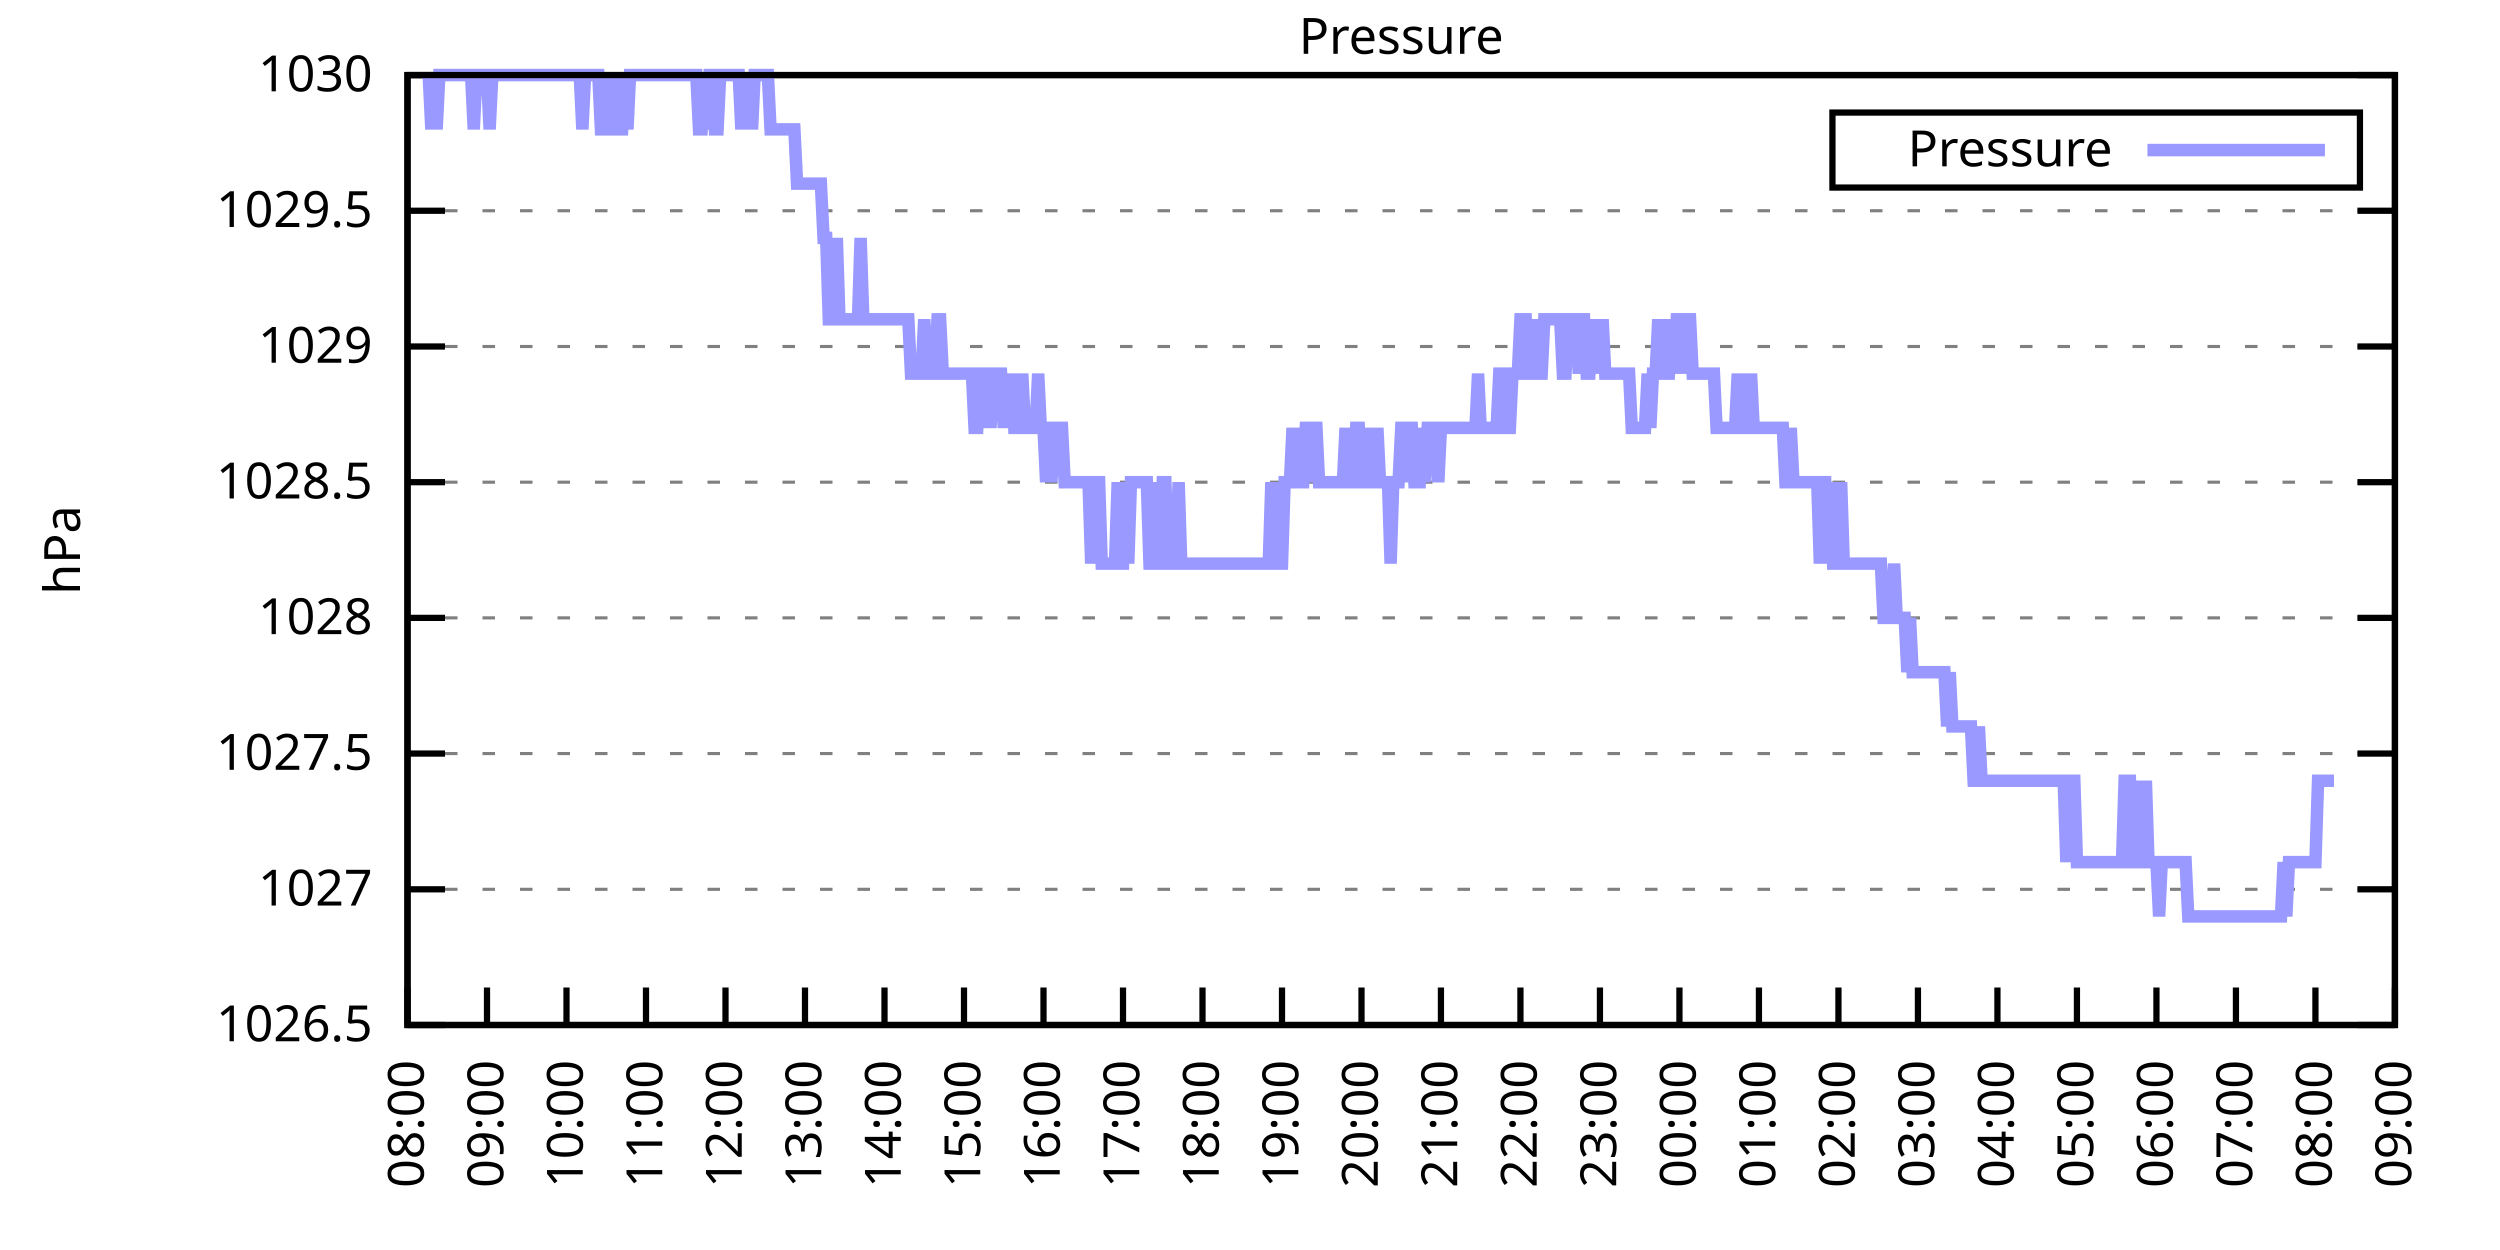
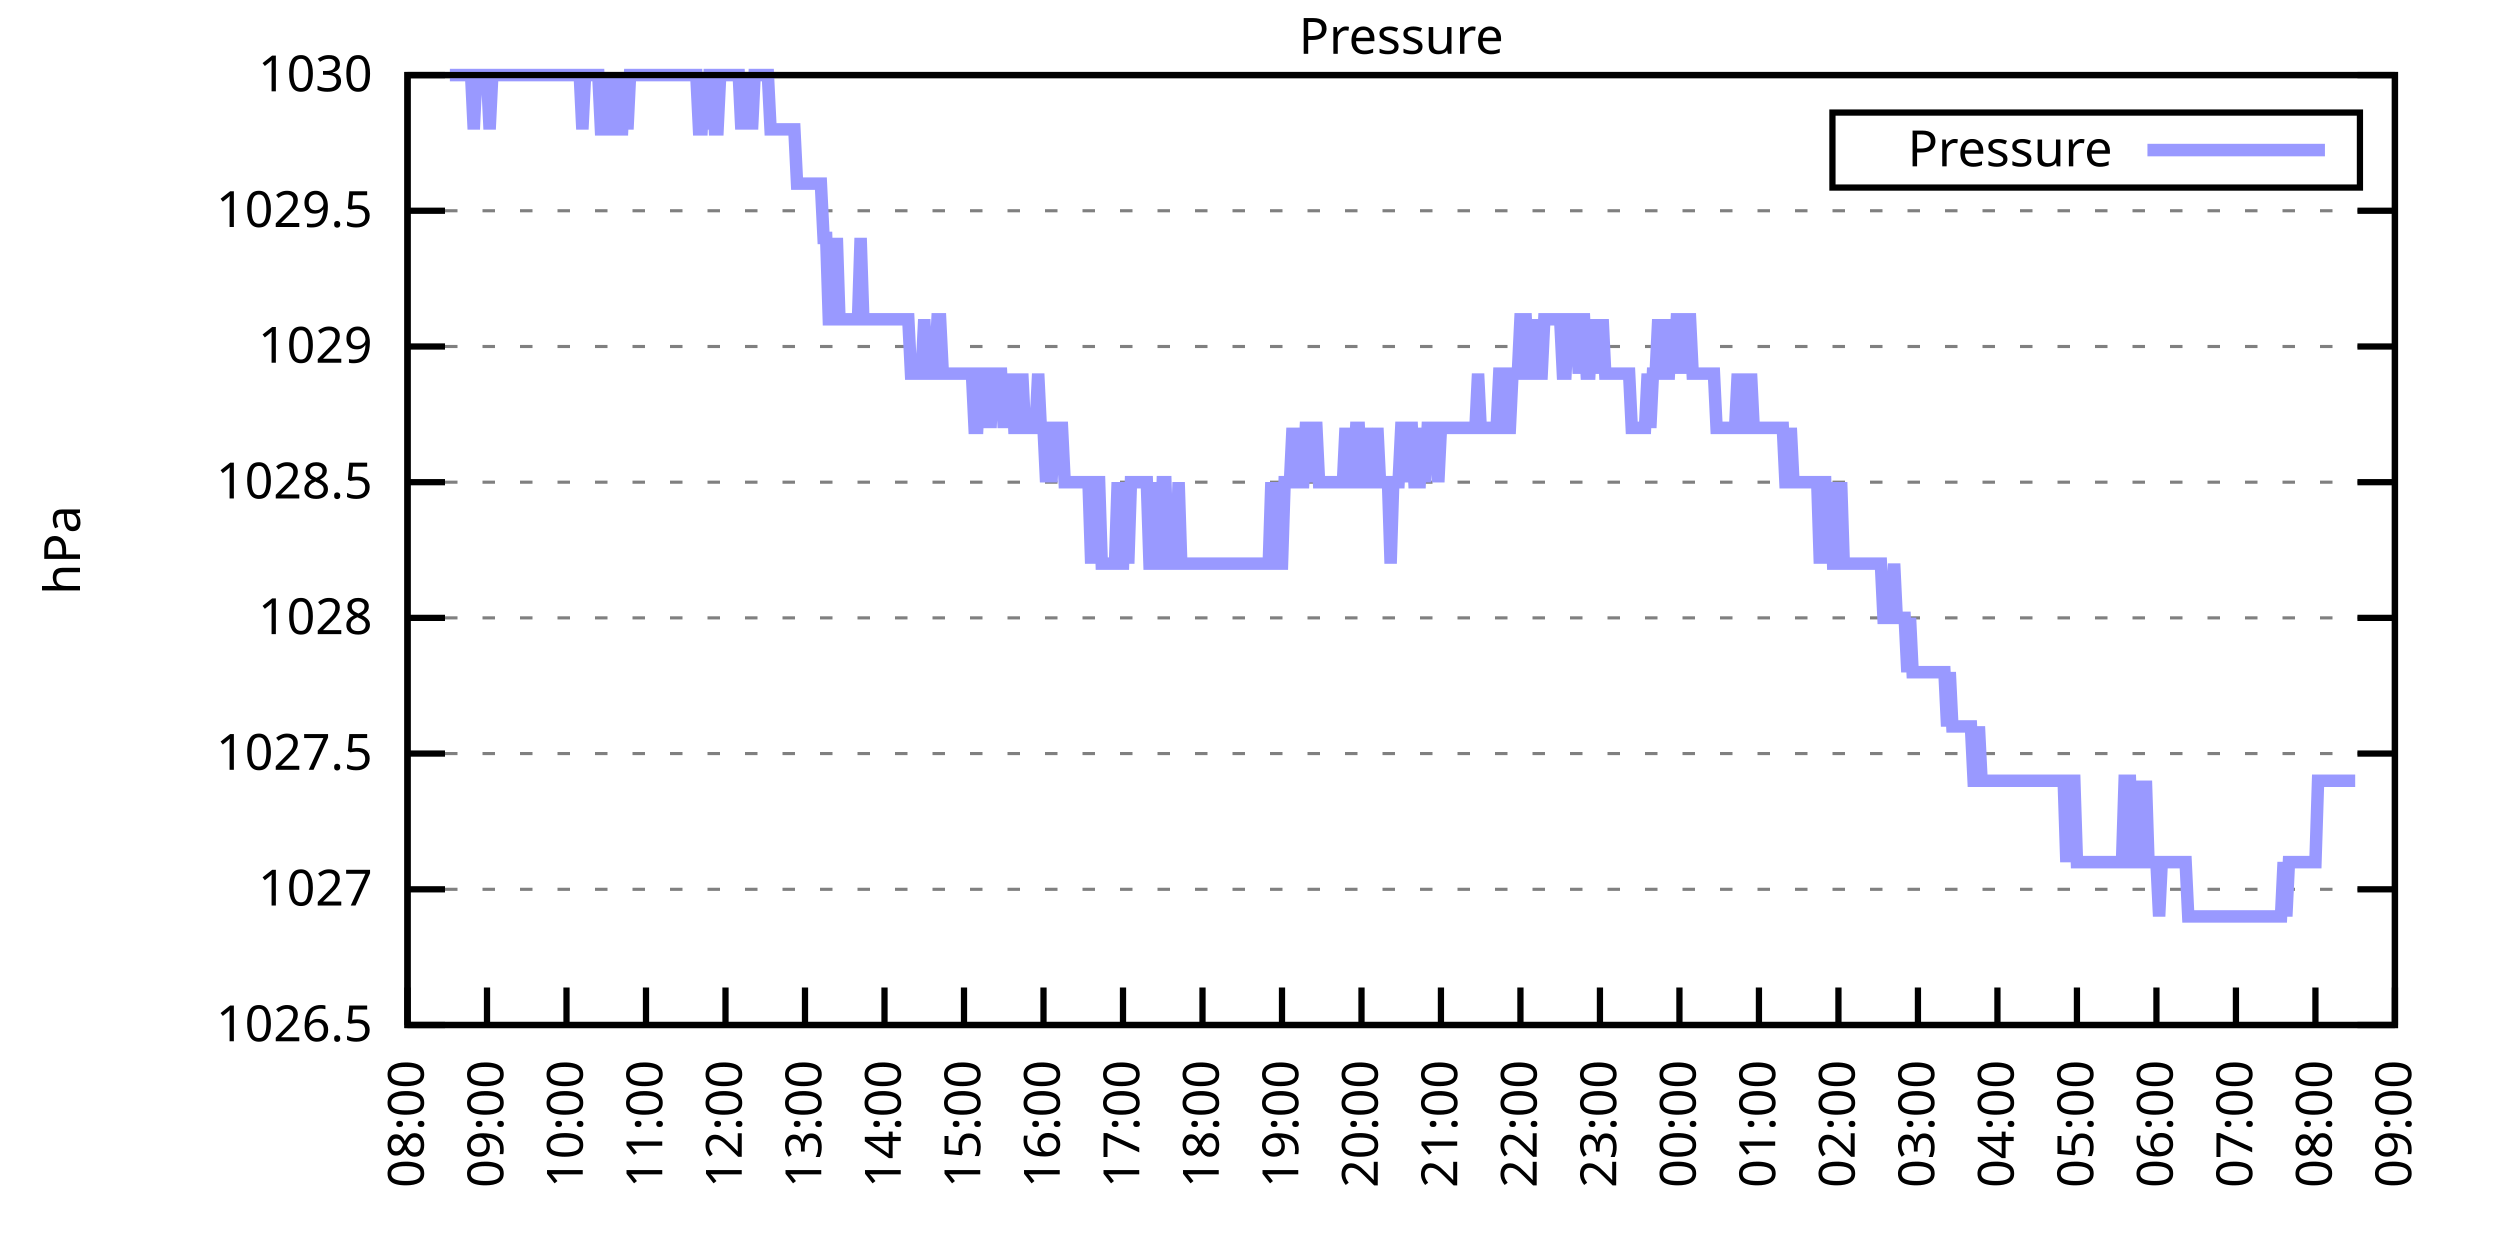
<svg xmlns="http://www.w3.org/2000/svg" xmlns:xlink="http://www.w3.org/1999/xlink" width="400" height="200" viewBox="0 0 400 200">
  <g id="gnuplot_canvas">
    <rect x="0" y="0" width="400" height="200" fill="none" />
    <defs>
      <circle id="gpDot" r="0.5" stroke-width="0.5" stroke="currentColor" />
      <path id="gpPt0" stroke-width="0.333" stroke="currentColor" d="M-1,0 h2 M0,-1 v2" />
      <path id="gpPt1" stroke-width="0.333" stroke="currentColor" d="M-1,-1 L1,1 M1,-1 L-1,1" />
      <path id="gpPt2" stroke-width="0.333" stroke="currentColor" d="M-1,0 L1,0 M0,-1 L0,1 M-1,-1 L1,1 M-1,1 L1,-1" />
      <rect id="gpPt3" stroke-width="0.333" stroke="currentColor" x="-1" y="-1" width="2" height="2" />
      <rect id="gpPt4" stroke-width="0.333" stroke="currentColor" fill="currentColor" x="-1" y="-1" width="2" height="2" />
      <circle id="gpPt5" stroke-width="0.333" stroke="currentColor" cx="0" cy="0" r="1" />
      <use xlink:href="#gpPt5" id="gpPt6" fill="currentColor" stroke="none" />
      <path id="gpPt7" stroke-width="0.333" stroke="currentColor" d="M0,-1.33 L-1.33,0.67 L1.33,0.67 z" />
      <use xlink:href="#gpPt7" id="gpPt8" fill="currentColor" stroke="none" />
      <use xlink:href="#gpPt7" id="gpPt9" stroke="currentColor" transform="rotate(180)" />
      <use xlink:href="#gpPt9" id="gpPt10" fill="currentColor" stroke="none" />
      <use xlink:href="#gpPt3" id="gpPt11" stroke="currentColor" transform="rotate(45)" />
      <use xlink:href="#gpPt11" id="gpPt12" fill="currentColor" stroke="none" />
      <path id="gpPt13" stroke-width="0.333" stroke="currentColor" d="M0,1.330 L1.265,0.411 L0.782,-1.067 L-0.782,-1.076 L-1.265,0.411 z" />
      <use xlink:href="#gpPt13" id="gpPt14" fill="currentColor" stroke="none" />
      <filter id="textbox" filterUnits="objectBoundingBox" x="0" y="0" height="1" width="1">
        <feFlood flood-color="white" flood-opacity="1" result="bgnd" />
        <feComposite in="SourceGraphic" in2="bgnd" operator="atop" />
      </filter>
      <filter id="greybox" filterUnits="objectBoundingBox" x="0" y="0" height="1" width="1">
        <feFlood flood-color="lightgrey" flood-opacity="1" result="grey" />
        <feComposite in="SourceGraphic" in2="grey" operator="atop" />
      </filter>
    </defs>
    <g fill="none" color="white" stroke="currentColor" stroke-width="1.00" stroke-linecap="butt" stroke-linejoin="miter">
</g>
    <g fill="none" color="black" stroke="currentColor" stroke-width="1.00" stroke-linecap="butt" stroke-linejoin="miter">
      <g stroke="none" shape-rendering="crispEdges">
        <polygon fill="rgb(255, 255, 255)" points="65.20,164.00 383.18,164.00 383.18,12.02 65.20,12.02 " />
      </g>
    </g>
    <g fill="none" color="black" stroke="currentColor" stroke-width="1.00" stroke-linecap="butt" stroke-linejoin="miter">
</g>
    <g fill="none" color="black" stroke="black" stroke-width="0.50" stroke-linecap="butt" stroke-linejoin="miter">
</g>
    <g fill="none" color="gray" stroke="currentColor" stroke-width="0.50" stroke-linecap="butt" stroke-linejoin="miter">
      <path stroke="gray" stroke-dasharray="2,4" class="gridline" d="M65.20,164.00 L383.19,164.00  " />
    </g>
    <g fill="none" color="gray" stroke="gray" stroke-width="1.00" stroke-linecap="butt" stroke-linejoin="miter">
</g>
    <g fill="none" color="black" stroke="currentColor" stroke-width="1.00" stroke-linecap="butt" stroke-linejoin="miter">
      <path stroke="black" d="M65.20,164.00 L71.20,164.00 M383.19,164.00 L377.19,164.00  " />
      <g transform="translate(59.60,166.60)" stroke="none" fill="black" font-family="Sans" font-size="8.00" text-anchor="end">
        <text>
          <tspan font-family="Sans"> 1026.5</tspan>
        </text>
      </g>
    </g>
    <g fill="none" color="black" stroke="currentColor" stroke-width="1.00" stroke-linecap="butt" stroke-linejoin="miter">
</g>
    <g fill="none" color="black" stroke="black" stroke-width="0.50" stroke-linecap="butt" stroke-linejoin="miter">
</g>
    <g fill="none" color="gray" stroke="currentColor" stroke-width="0.50" stroke-linecap="butt" stroke-linejoin="miter">
      <path stroke="gray" stroke-dasharray="2,4" class="gridline" d="M65.20,142.29 L383.19,142.29  " />
    </g>
    <g fill="none" color="gray" stroke="gray" stroke-width="1.00" stroke-linecap="butt" stroke-linejoin="miter">
</g>
    <g fill="none" color="black" stroke="currentColor" stroke-width="1.00" stroke-linecap="butt" stroke-linejoin="miter">
      <path stroke="black" d="M65.20,142.29 L71.20,142.29 M383.19,142.29 L377.19,142.29  " />
      <g transform="translate(59.60,144.89)" stroke="none" fill="black" font-family="Sans" font-size="8.00" text-anchor="end">
        <text>
          <tspan font-family="Sans"> 1027</tspan>
        </text>
      </g>
    </g>
    <g fill="none" color="black" stroke="currentColor" stroke-width="1.00" stroke-linecap="butt" stroke-linejoin="miter">
</g>
    <g fill="none" color="black" stroke="black" stroke-width="0.50" stroke-linecap="butt" stroke-linejoin="miter">
</g>
    <g fill="none" color="gray" stroke="currentColor" stroke-width="0.50" stroke-linecap="butt" stroke-linejoin="miter">
      <path stroke="gray" stroke-dasharray="2,4" class="gridline" d="M65.20,120.57 L383.19,120.57  " />
    </g>
    <g fill="none" color="gray" stroke="gray" stroke-width="1.00" stroke-linecap="butt" stroke-linejoin="miter">
</g>
    <g fill="none" color="black" stroke="currentColor" stroke-width="1.00" stroke-linecap="butt" stroke-linejoin="miter">
      <path stroke="black" d="M65.20,120.57 L71.20,120.57 M383.19,120.57 L377.19,120.57  " />
      <g transform="translate(59.60,123.17)" stroke="none" fill="black" font-family="Sans" font-size="8.00" text-anchor="end">
        <text>
          <tspan font-family="Sans"> 1027.5</tspan>
        </text>
      </g>
    </g>
    <g fill="none" color="black" stroke="currentColor" stroke-width="1.00" stroke-linecap="butt" stroke-linejoin="miter">
</g>
    <g fill="none" color="black" stroke="black" stroke-width="0.50" stroke-linecap="butt" stroke-linejoin="miter">
</g>
    <g fill="none" color="gray" stroke="currentColor" stroke-width="0.50" stroke-linecap="butt" stroke-linejoin="miter">
      <path stroke="gray" stroke-dasharray="2,4" class="gridline" d="M65.20,98.86 L383.19,98.86  " />
    </g>
    <g fill="none" color="gray" stroke="gray" stroke-width="1.00" stroke-linecap="butt" stroke-linejoin="miter">
</g>
    <g fill="none" color="black" stroke="currentColor" stroke-width="1.00" stroke-linecap="butt" stroke-linejoin="miter">
      <path stroke="black" d="M65.20,98.86 L71.20,98.86 M383.19,98.86 L377.19,98.86  " />
      <g transform="translate(59.60,101.46)" stroke="none" fill="black" font-family="Sans" font-size="8.00" text-anchor="end">
        <text>
          <tspan font-family="Sans"> 1028</tspan>
        </text>
      </g>
    </g>
    <g fill="none" color="black" stroke="currentColor" stroke-width="1.00" stroke-linecap="butt" stroke-linejoin="miter">
</g>
    <g fill="none" color="black" stroke="black" stroke-width="0.50" stroke-linecap="butt" stroke-linejoin="miter">
</g>
    <g fill="none" color="gray" stroke="currentColor" stroke-width="0.50" stroke-linecap="butt" stroke-linejoin="miter">
      <path stroke="gray" stroke-dasharray="2,4" class="gridline" d="M65.20,77.15 L383.19,77.15  " />
    </g>
    <g fill="none" color="gray" stroke="gray" stroke-width="1.00" stroke-linecap="butt" stroke-linejoin="miter">
</g>
    <g fill="none" color="black" stroke="currentColor" stroke-width="1.00" stroke-linecap="butt" stroke-linejoin="miter">
      <path stroke="black" d="M65.20,77.15 L71.20,77.15 M383.19,77.15 L377.19,77.15  " />
      <g transform="translate(59.60,79.75)" stroke="none" fill="black" font-family="Sans" font-size="8.00" text-anchor="end">
        <text>
          <tspan font-family="Sans"> 1028.5</tspan>
        </text>
      </g>
    </g>
    <g fill="none" color="black" stroke="currentColor" stroke-width="1.00" stroke-linecap="butt" stroke-linejoin="miter">
</g>
    <g fill="none" color="black" stroke="black" stroke-width="0.50" stroke-linecap="butt" stroke-linejoin="miter">
</g>
    <g fill="none" color="gray" stroke="currentColor" stroke-width="0.50" stroke-linecap="butt" stroke-linejoin="miter">
      <path stroke="gray" stroke-dasharray="2,4" class="gridline" d="M65.20,55.44 L383.19,55.44  " />
    </g>
    <g fill="none" color="gray" stroke="gray" stroke-width="1.00" stroke-linecap="butt" stroke-linejoin="miter">
</g>
    <g fill="none" color="black" stroke="currentColor" stroke-width="1.00" stroke-linecap="butt" stroke-linejoin="miter">
      <path stroke="black" d="M65.20,55.44 L71.20,55.44 M383.19,55.44 L377.19,55.44  " />
      <g transform="translate(59.60,58.04)" stroke="none" fill="black" font-family="Sans" font-size="8.00" text-anchor="end">
        <text>
          <tspan font-family="Sans"> 1029</tspan>
        </text>
      </g>
    </g>
    <g fill="none" color="black" stroke="currentColor" stroke-width="1.00" stroke-linecap="butt" stroke-linejoin="miter">
</g>
    <g fill="none" color="black" stroke="black" stroke-width="0.50" stroke-linecap="butt" stroke-linejoin="miter">
</g>
    <g fill="none" color="gray" stroke="currentColor" stroke-width="0.50" stroke-linecap="butt" stroke-linejoin="miter">
      <path stroke="gray" stroke-dasharray="2,4" class="gridline" d="M65.20,33.72 L383.19,33.72  " />
    </g>
    <g fill="none" color="gray" stroke="gray" stroke-width="1.00" stroke-linecap="butt" stroke-linejoin="miter">
</g>
    <g fill="none" color="black" stroke="currentColor" stroke-width="1.00" stroke-linecap="butt" stroke-linejoin="miter">
      <path stroke="black" d="M65.20,33.72 L71.20,33.72 M383.19,33.72 L377.19,33.72  " />
      <g transform="translate(59.60,36.32)" stroke="none" fill="black" font-family="Sans" font-size="8.00" text-anchor="end">
        <text>
          <tspan font-family="Sans"> 1029.5</tspan>
        </text>
      </g>
    </g>
    <g fill="none" color="black" stroke="currentColor" stroke-width="1.00" stroke-linecap="butt" stroke-linejoin="miter">
</g>
    <g fill="none" color="black" stroke="black" stroke-width="0.50" stroke-linecap="butt" stroke-linejoin="miter">
</g>
    <g fill="none" color="gray" stroke="currentColor" stroke-width="0.50" stroke-linecap="butt" stroke-linejoin="miter">
      <path stroke="gray" stroke-dasharray="2,4" class="gridline" d="M65.20,12.01 L383.19,12.01  " />
    </g>
    <g fill="none" color="gray" stroke="gray" stroke-width="1.00" stroke-linecap="butt" stroke-linejoin="miter">
</g>
    <g fill="none" color="black" stroke="currentColor" stroke-width="1.00" stroke-linecap="butt" stroke-linejoin="miter">
      <path stroke="black" d="M65.20,12.01 L71.20,12.01 M383.19,12.01 L377.19,12.01  " />
      <g transform="translate(59.60,14.61)" stroke="none" fill="black" font-family="Sans" font-size="8.00" text-anchor="end">
        <text>
          <tspan font-family="Sans"> 1030</tspan>
        </text>
      </g>
    </g>
    <g fill="none" color="black" stroke="currentColor" stroke-width="1.00" stroke-linecap="butt" stroke-linejoin="miter">
      <path stroke="black" d="M65.20,164.00 L65.20,158.00  " />
      <g transform="translate(67.80,169.60) rotate(270.00)" stroke="none" fill="black" font-family="Sans" font-size="8.00" text-anchor="end">
        <text>
          <tspan font-family="Sans">08:00</tspan>
        </text>
      </g>
    </g>
    <g fill="none" color="black" stroke="currentColor" stroke-width="1.00" stroke-linecap="butt" stroke-linejoin="miter">
      <path stroke="black" d="M77.92,164.00 L77.92,158.00  " />
      <g transform="translate(80.52,169.60) rotate(270.00)" stroke="none" fill="black" font-family="Sans" font-size="8.00" text-anchor="end">
        <text>
          <tspan font-family="Sans">09:00</tspan>
        </text>
      </g>
    </g>
    <g fill="none" color="black" stroke="currentColor" stroke-width="1.00" stroke-linecap="butt" stroke-linejoin="miter">
      <path stroke="black" d="M90.64,164.00 L90.64,158.00  " />
      <g transform="translate(93.24,169.60) rotate(270.00)" stroke="none" fill="black" font-family="Sans" font-size="8.00" text-anchor="end">
        <text>
          <tspan font-family="Sans">10:00</tspan>
        </text>
      </g>
    </g>
    <g fill="none" color="black" stroke="currentColor" stroke-width="1.00" stroke-linecap="butt" stroke-linejoin="miter">
      <path stroke="black" d="M103.36,164.00 L103.36,158.00  " />
      <g transform="translate(105.96,169.60) rotate(270.00)" stroke="none" fill="black" font-family="Sans" font-size="8.00" text-anchor="end">
        <text>
          <tspan font-family="Sans">11:00</tspan>
        </text>
      </g>
    </g>
    <g fill="none" color="black" stroke="currentColor" stroke-width="1.00" stroke-linecap="butt" stroke-linejoin="miter">
      <path stroke="black" d="M116.08,164.00 L116.08,158.00  " />
      <g transform="translate(118.68,169.60) rotate(270.00)" stroke="none" fill="black" font-family="Sans" font-size="8.00" text-anchor="end">
        <text>
          <tspan font-family="Sans">12:00</tspan>
        </text>
      </g>
    </g>
    <g fill="none" color="black" stroke="currentColor" stroke-width="1.00" stroke-linecap="butt" stroke-linejoin="miter">
      <path stroke="black" d="M128.80,164.00 L128.80,158.00  " />
      <g transform="translate(131.40,169.60) rotate(270.00)" stroke="none" fill="black" font-family="Sans" font-size="8.00" text-anchor="end">
        <text>
          <tspan font-family="Sans">13:00</tspan>
        </text>
      </g>
    </g>
    <g fill="none" color="black" stroke="currentColor" stroke-width="1.00" stroke-linecap="butt" stroke-linejoin="miter">
      <path stroke="black" d="M141.52,164.00 L141.52,158.00  " />
      <g transform="translate(144.12,169.60) rotate(270.00)" stroke="none" fill="black" font-family="Sans" font-size="8.00" text-anchor="end">
        <text>
          <tspan font-family="Sans">14:00</tspan>
        </text>
      </g>
    </g>
    <g fill="none" color="black" stroke="currentColor" stroke-width="1.00" stroke-linecap="butt" stroke-linejoin="miter">
      <path stroke="black" d="M154.24,164.00 L154.24,158.00  " />
      <g transform="translate(156.84,169.60) rotate(270.00)" stroke="none" fill="black" font-family="Sans" font-size="8.00" text-anchor="end">
        <text>
          <tspan font-family="Sans">15:00</tspan>
        </text>
      </g>
    </g>
    <g fill="none" color="black" stroke="currentColor" stroke-width="1.00" stroke-linecap="butt" stroke-linejoin="miter">
      <path stroke="black" d="M166.96,164.00 L166.96,158.00  " />
      <g transform="translate(169.56,169.60) rotate(270.00)" stroke="none" fill="black" font-family="Sans" font-size="8.00" text-anchor="end">
        <text>
          <tspan font-family="Sans">16:00</tspan>
        </text>
      </g>
    </g>
    <g fill="none" color="black" stroke="currentColor" stroke-width="1.00" stroke-linecap="butt" stroke-linejoin="miter">
      <path stroke="black" d="M179.68,164.00 L179.68,158.00  " />
      <g transform="translate(182.28,169.60) rotate(270.00)" stroke="none" fill="black" font-family="Sans" font-size="8.00" text-anchor="end">
        <text>
          <tspan font-family="Sans">17:00</tspan>
        </text>
      </g>
    </g>
    <g fill="none" color="black" stroke="currentColor" stroke-width="1.00" stroke-linecap="butt" stroke-linejoin="miter">
      <path stroke="black" d="M192.40,164.00 L192.40,158.00  " />
      <g transform="translate(195.00,169.60) rotate(270.00)" stroke="none" fill="black" font-family="Sans" font-size="8.00" text-anchor="end">
        <text>
          <tspan font-family="Sans">18:00</tspan>
        </text>
      </g>
    </g>
    <g fill="none" color="black" stroke="currentColor" stroke-width="1.00" stroke-linecap="butt" stroke-linejoin="miter">
      <path stroke="black" d="M205.12,164.00 L205.12,158.00  " />
      <g transform="translate(207.72,169.60) rotate(270.00)" stroke="none" fill="black" font-family="Sans" font-size="8.00" text-anchor="end">
        <text>
          <tspan font-family="Sans">19:00</tspan>
        </text>
      </g>
    </g>
    <g fill="none" color="black" stroke="currentColor" stroke-width="1.00" stroke-linecap="butt" stroke-linejoin="miter">
      <path stroke="black" d="M217.84,164.00 L217.84,158.00  " />
      <g transform="translate(220.44,169.60) rotate(270.00)" stroke="none" fill="black" font-family="Sans" font-size="8.00" text-anchor="end">
        <text>
          <tspan font-family="Sans">20:00</tspan>
        </text>
      </g>
    </g>
    <g fill="none" color="black" stroke="currentColor" stroke-width="1.00" stroke-linecap="butt" stroke-linejoin="miter">
      <path stroke="black" d="M230.55,164.00 L230.55,158.00  " />
      <g transform="translate(233.15,169.60) rotate(270.00)" stroke="none" fill="black" font-family="Sans" font-size="8.00" text-anchor="end">
        <text>
          <tspan font-family="Sans">21:00</tspan>
        </text>
      </g>
    </g>
    <g fill="none" color="black" stroke="currentColor" stroke-width="1.00" stroke-linecap="butt" stroke-linejoin="miter">
      <path stroke="black" d="M243.27,164.00 L243.27,158.00  " />
      <g transform="translate(245.87,169.60) rotate(270.00)" stroke="none" fill="black" font-family="Sans" font-size="8.00" text-anchor="end">
        <text>
          <tspan font-family="Sans">22:00</tspan>
        </text>
      </g>
    </g>
    <g fill="none" color="black" stroke="currentColor" stroke-width="1.00" stroke-linecap="butt" stroke-linejoin="miter">
      <path stroke="black" d="M255.99,164.00 L255.99,158.00  " />
      <g transform="translate(258.59,169.60) rotate(270.00)" stroke="none" fill="black" font-family="Sans" font-size="8.00" text-anchor="end">
        <text>
          <tspan font-family="Sans">23:00</tspan>
        </text>
      </g>
    </g>
    <g fill="none" color="black" stroke="currentColor" stroke-width="1.00" stroke-linecap="butt" stroke-linejoin="miter">
      <path stroke="black" d="M268.71,164.00 L268.71,158.00  " />
      <g transform="translate(271.31,169.60) rotate(270.00)" stroke="none" fill="black" font-family="Sans" font-size="8.00" text-anchor="end">
        <text>
          <tspan font-family="Sans">00:00</tspan>
        </text>
      </g>
    </g>
    <g fill="none" color="black" stroke="currentColor" stroke-width="1.00" stroke-linecap="butt" stroke-linejoin="miter">
      <path stroke="black" d="M281.43,164.00 L281.43,158.00  " />
      <g transform="translate(284.03,169.60) rotate(270.00)" stroke="none" fill="black" font-family="Sans" font-size="8.00" text-anchor="end">
        <text>
          <tspan font-family="Sans">01:00</tspan>
        </text>
      </g>
    </g>
    <g fill="none" color="black" stroke="currentColor" stroke-width="1.00" stroke-linecap="butt" stroke-linejoin="miter">
      <path stroke="black" d="M294.15,164.00 L294.15,158.00  " />
      <g transform="translate(296.75,169.60) rotate(270.00)" stroke="none" fill="black" font-family="Sans" font-size="8.00" text-anchor="end">
        <text>
          <tspan font-family="Sans">02:00</tspan>
        </text>
      </g>
    </g>
    <g fill="none" color="black" stroke="currentColor" stroke-width="1.00" stroke-linecap="butt" stroke-linejoin="miter">
      <path stroke="black" d="M306.87,164.00 L306.87,158.00  " />
      <g transform="translate(309.47,169.60) rotate(270.00)" stroke="none" fill="black" font-family="Sans" font-size="8.00" text-anchor="end">
        <text>
          <tspan font-family="Sans">03:00</tspan>
        </text>
      </g>
    </g>
    <g fill="none" color="black" stroke="currentColor" stroke-width="1.00" stroke-linecap="butt" stroke-linejoin="miter">
      <path stroke="black" d="M319.59,164.00 L319.59,158.00  " />
      <g transform="translate(322.19,169.60) rotate(270.00)" stroke="none" fill="black" font-family="Sans" font-size="8.00" text-anchor="end">
        <text>
          <tspan font-family="Sans">04:00</tspan>
        </text>
      </g>
    </g>
    <g fill="none" color="black" stroke="currentColor" stroke-width="1.00" stroke-linecap="butt" stroke-linejoin="miter">
      <path stroke="black" d="M332.31,164.00 L332.31,158.00  " />
      <g transform="translate(334.91,169.60) rotate(270.00)" stroke="none" fill="black" font-family="Sans" font-size="8.00" text-anchor="end">
        <text>
          <tspan font-family="Sans">05:00</tspan>
        </text>
      </g>
    </g>
    <g fill="none" color="black" stroke="currentColor" stroke-width="1.00" stroke-linecap="butt" stroke-linejoin="miter">
      <path stroke="black" d="M345.03,164.00 L345.03,158.00  " />
      <g transform="translate(347.63,169.60) rotate(270.00)" stroke="none" fill="black" font-family="Sans" font-size="8.00" text-anchor="end">
        <text>
          <tspan font-family="Sans">06:00</tspan>
        </text>
      </g>
    </g>
    <g fill="none" color="black" stroke="currentColor" stroke-width="1.00" stroke-linecap="butt" stroke-linejoin="miter">
      <path stroke="black" d="M357.75,164.00 L357.75,158.00  " />
      <g transform="translate(360.35,169.60) rotate(270.00)" stroke="none" fill="black" font-family="Sans" font-size="8.00" text-anchor="end">
        <text>
          <tspan font-family="Sans">07:00</tspan>
        </text>
      </g>
    </g>
    <g fill="none" color="black" stroke="currentColor" stroke-width="1.00" stroke-linecap="butt" stroke-linejoin="miter">
      <path stroke="black" d="M370.47,164.00 L370.47,158.00  " />
      <g transform="translate(373.07,169.60) rotate(270.00)" stroke="none" fill="black" font-family="Sans" font-size="8.00" text-anchor="end">
        <text>
          <tspan font-family="Sans">08:00</tspan>
        </text>
      </g>
    </g>
    <g fill="none" color="black" stroke="currentColor" stroke-width="1.00" stroke-linecap="butt" stroke-linejoin="miter">
      <path stroke="black" d="M383.19,164.00 L383.19,158.00  " />
      <g transform="translate(385.79,169.60) rotate(270.00)" stroke="none" fill="black" font-family="Sans" font-size="8.00" text-anchor="end">
        <text>
          <tspan font-family="Sans">09:00</tspan>
        </text>
      </g>
    </g>
    <g fill="none" color="black" stroke="currentColor" stroke-width="1.00" stroke-linecap="butt" stroke-linejoin="miter">
</g>
    <g fill="none" color="black" stroke="currentColor" stroke-width="1.00" stroke-linecap="butt" stroke-linejoin="miter">
      <path stroke="black" d="M65.20,12.01 L65.20,164.00 L383.19,164.00 L383.19,12.01 L65.20,12.01 Z  " />
    </g>
    <g fill="none" color="black" stroke="currentColor" stroke-width="1.00" stroke-linecap="butt" stroke-linejoin="miter">
</g>
    <g fill="none" color="black" stroke="currentColor" stroke-width="1.00" stroke-linecap="butt" stroke-linejoin="miter">
      <path stroke="black" d="M293.19,30.01 L293.19,18.01 L377.59,18.01 L377.59,30.01 L293.19,30.01 Z  " />
    </g>
    <g id="Pressure_plot_1">
      <g fill="none" color="white" stroke="black" stroke-width="2.00" stroke-linecap="butt" stroke-linejoin="miter">
</g>
      <g fill="none" color="black" stroke="currentColor" stroke-width="2.00" stroke-linecap="butt" stroke-linejoin="miter">
        <g transform="translate(337.99,26.61)" stroke="none" fill="black" font-family="Sans" font-size="8.00" text-anchor="end">
          <text>
            <tspan font-family="Sans">Pressure</tspan>
          </text>
        </g>
      </g>
      <g fill="none" color="black" stroke="currentColor" stroke-width="2.00" stroke-linecap="butt" stroke-linejoin="miter">
-         <path stroke="rgb(153, 153, 255)" d="M343.59,24.01 L371.99,24.01 M68.59,12.01 L69.02,20.70 L69.44,12.01 L69.86,20.70 L70.29,12.01 L70.71,12.01   L71.14,12.01 L71.56,12.01 L71.98,12.01 L72.41,12.01 L72.83,12.01 L73.26,12.01 L73.68,12.01 L74.10,12.01   L74.53,12.01 L74.95,12.01 L75.38,12.01 L75.80,20.70 L76.22,12.01 L76.65,12.01 L77.07,12.01 L77.50,12.01   L77.92,12.01 L78.34,20.70 L78.77,12.01 L79.19,12.01 L79.62,12.01 L80.04,12.01 L80.46,12.01 L80.89,12.01   L81.31,12.01 L81.74,12.01 L82.16,12.01 L82.58,12.01 L83.01,12.01 L83.43,12.01 L83.86,12.01 L84.28,12.01   L84.70,12.01 L85.13,12.01 L85.55,12.01 L85.98,12.01 L86.40,12.01 L86.82,12.01 L87.25,12.01 L87.67,12.01   L88.10,12.01 L88.52,12.01 L88.94,12.01 L89.37,12.01 L89.79,12.01 L90.22,12.01 L90.64,12.01 L91.06,12.01   L91.49,12.01 L91.91,12.01 L92.34,12.01 L92.76,12.01 L93.18,20.70 L93.61,12.01 L94.03,12.01 L94.46,12.01   L94.88,12.01 L95.30,12.01 L95.73,12.01 L96.15,20.70 L96.58,20.70 L97.00,20.70 L97.42,12.01 L97.85,20.70   L98.27,12.01 L98.69,20.70 L99.12,20.70 L99.54,20.70 L99.97,12.01 L100.39,20.70 L100.81,12.01 L101.24,12.01   L101.66,12.01 L102.09,12.01 L102.51,12.01 L102.93,12.01 L103.36,12.01 L103.78,12.01 L104.21,12.01 L104.63,12.01   L105.05,12.01 L105.48,12.01 L105.90,12.01 L106.33,12.01 L106.75,12.01 L107.17,12.01 L107.60,12.01 L108.02,12.01   L108.45,12.01 L108.87,12.01 L109.29,12.01 L109.72,12.01 L110.14,12.01 L110.57,12.01 L110.99,12.01 L111.41,12.01   L111.84,20.70 L112.26,20.70 L112.69,12.01 L113.11,20.70 L113.53,12.01 L113.96,12.01 L114.38,20.70 L114.81,20.70   L115.23,12.01 L115.65,12.01 L116.08,12.01 L116.50,12.01 L116.93,12.01 L117.35,12.01 L117.77,12.01 L118.20,12.01   L118.62,20.70 L119.05,12.01 L119.47,20.70 L119.89,12.01 L120.32,20.70 L120.74,12.01 L121.17,12.01 L121.59,12.01   L122.01,12.01 L122.44,12.01 L122.86,12.01 L123.29,20.70 L123.71,20.70 L124.13,20.70 L124.56,20.70 L124.98,20.70   L125.41,20.70 L125.83,20.70 L126.25,20.70 L126.68,20.70 L127.10,20.70 L127.53,29.38 L127.95,29.38 L128.37,29.38   L128.80,29.38 L129.22,29.38 L129.65,29.38 L130.07,29.38 L130.49,29.38 L130.92,29.38 L131.34,29.38 L131.77,38.07   L132.19,38.07 L132.61,51.09 L133.04,51.09 L133.46,51.09 L133.89,38.07 L134.31,51.09 L134.73,51.09 L135.16,51.09   L135.58,51.09 L136.01,51.09 L136.43,51.09 L136.85,51.09 L137.28,51.09 L137.70,38.07 L138.13,51.09 L138.55,51.09   L138.97,51.09 L139.40,51.09 L139.82,51.09 L140.25,51.09 L140.67,51.09 L141.09,51.09 L141.52,51.09 L141.94,51.09   L142.37,51.09 L142.79,51.09 L143.21,51.09 L143.64,51.09 L144.06,51.09 L144.49,51.09 L144.91,51.09 L145.33,51.09   L145.76,59.78 L146.18,59.78 L146.61,59.78 L147.03,59.78 L147.45,59.78 L147.88,51.09 L148.30,59.78 L148.73,59.78   L149.15,59.78 L149.57,59.78 L150.00,51.09 L150.42,51.09 L150.85,59.78 L151.27,59.78 L151.69,59.78 L152.12,59.78   L152.54,59.78 L152.97,59.78 L153.39,59.78 L153.81,59.78 L154.24,59.78 L154.66,59.78 L155.09,59.78 L155.51,59.78   L155.93,68.46 L156.36,68.46 L156.78,59.78 L157.21,59.78 L157.63,68.46 L158.05,59.78 L158.48,68.46 L158.90,59.78   L159.33,59.78 L159.75,59.78 L160.17,59.78 L160.60,68.46 L161.02,59.78 L161.44,68.46 L161.87,59.78 L162.29,68.46   L162.72,68.46 L163.14,68.46 L163.56,59.78 L163.99,68.46 L164.41,68.46 L164.84,68.46 L165.26,68.46 L165.68,68.46   L166.11,59.78 L166.53,68.46 L166.96,68.46 L167.38,77.15 L167.80,68.46 L168.23,77.15 L168.65,68.46 L169.08,68.46   L169.50,68.46 L169.92,68.46 L170.35,77.15 L170.77,77.15 L171.20,77.15 L171.62,77.15 L172.04,77.15 L172.47,77.15   L172.89,77.15 L173.32,77.15 L173.74,77.15 L174.16,77.15 L174.59,90.18 L175.01,77.15 L175.44,77.15 L175.86,77.15   L176.28,90.18 L176.71,90.18 L177.13,90.18 L177.56,90.18 L177.98,90.18 L178.40,90.18 L178.83,77.15 L179.25,90.18   L179.68,90.18 L180.10,77.15 L180.52,90.18 L180.95,77.15 L181.37,77.15 L181.80,77.15 L182.22,77.15 L182.64,77.15   L183.07,77.15 L183.49,77.15 L183.92,90.18 L184.34,90.18 L184.76,77.15 L185.19,90.18 L185.61,90.18 L186.04,77.15   L186.46,77.15 L186.88,90.18 L187.31,90.18 L187.73,90.18 L188.16,90.18 L188.58,77.15 L189.00,90.18 L189.43,90.18   L189.85,90.18 L190.28,90.18 L190.70,90.18 L191.12,90.18 L191.55,90.18 L191.97,90.18 L192.40,90.18 L192.82,90.18   L193.24,90.18 L193.67,90.18 L194.09,90.18 L194.52,90.18 L194.94,90.18 L195.36,90.18 L195.79,90.18 L196.21,90.18   L196.64,90.18 L197.06,90.18 L197.48,90.18 L197.91,90.18 L198.33,90.18 L198.76,90.18 L199.18,90.18 L199.60,90.18   L200.03,90.18 L200.45,90.18 L200.88,90.18 L201.30,90.18 L201.72,90.18 L202.15,90.18 L202.57,90.18 L203.00,90.18   L203.42,77.15 L203.84,90.18 L204.27,77.15 L204.69,90.18 L205.12,90.18 L205.54,77.15 L205.96,77.15 L206.39,77.15   L206.81,68.46 L207.24,77.15 L207.66,68.46 L208.08,77.15 L208.51,77.15 L208.93,68.46 L209.36,68.46 L209.78,77.15   L210.20,68.46 L210.63,68.46 L211.05,77.15 L211.48,77.15 L211.90,77.15 L212.32,77.15 L212.75,77.15 L213.17,77.15   L213.60,77.15 L214.02,77.15 L214.44,77.15 L214.87,77.15 L215.29,68.46 L215.72,77.15 L216.14,77.15 L216.56,77.15   L216.99,68.46 L217.41,68.46 L217.84,77.15 L218.26,77.15 L218.68,68.46 L219.11,77.15 L219.53,77.15 L219.96,77.15   L220.38,68.46 L220.80,77.15 L221.23,77.15 L221.65,77.15 L222.08,77.15 L222.50,90.18 L222.92,77.15 L223.35,77.15   L223.77,77.15 L224.20,68.46 L224.62,68.46 L225.04,77.15 L225.47,68.46 L225.89,68.46 L226.31,77.15 L226.74,77.15   L227.16,77.15 L227.59,68.46 L228.01,77.15 L228.43,68.46 L228.86,68.46 L229.28,68.46 L229.71,68.46 L230.13,77.15   L230.55,68.46 L230.98,68.46 L231.40,68.46 L231.83,68.46 L232.25,68.46 L232.67,68.46 L233.10,68.46 L233.52,68.46   L233.95,68.46 L234.37,68.46 L234.79,68.46 L235.22,68.46 L235.64,68.46 L236.07,68.46 L236.49,59.78 L236.91,68.46   L237.34,68.46 L237.76,68.46 L238.19,68.46 L238.61,68.46 L239.03,68.46 L239.46,68.46 L239.88,59.78 L240.31,59.78   L240.73,59.78 L241.15,68.46 L241.58,68.46 L242.00,59.78 L242.43,59.78 L242.85,59.78 L243.27,51.09 L243.70,51.09   L244.12,51.09 L244.55,59.78 L244.97,59.78 L245.39,59.78 L245.82,51.09 L246.24,59.78 L246.67,59.78 L247.09,51.09   L247.51,51.09 L247.94,51.09 L248.36,51.09 L248.79,51.09 L249.21,51.09 L249.63,51.09 L250.06,59.78 L250.48,59.78   L250.91,51.09 L251.33,51.09 L251.75,51.09 L252.18,51.09 L252.60,59.78 L253.03,51.09 L253.45,51.09 L253.87,59.78   L254.30,59.78 L254.72,51.09 L255.15,59.78 L255.57,51.09 L255.99,59.78 L256.42,51.09 L256.84,59.78 L257.27,59.78   L257.69,59.78 L258.11,59.78 L258.54,59.78 L258.96,59.78 L259.39,59.78 L259.81,59.78 L260.23,59.78 L260.66,59.78   L261.08,68.46 L261.51,68.46 L261.93,68.46 L262.35,68.46 L262.78,68.46 L263.20,68.46 L263.63,59.78 L264.05,68.46   L264.47,59.78 L264.90,59.78 L265.32,51.09 L265.75,59.78 L266.17,51.09 L266.59,59.78 L267.02,59.78 L267.44,51.09   L267.87,59.78 L268.29,51.09 L268.71,51.09 L269.14,59.78 L269.56,51.09 L269.99,51.09 L270.41,51.09 L270.83,59.78   L271.26,59.78 L271.68,59.78 L272.11,59.78 L272.53,59.78 L272.95,59.78 L273.38,59.78 L273.80,59.78 L274.23,59.78   L274.65,68.46 L275.07,68.46 L275.50,68.46 L275.92,68.46 L276.35,68.46 L276.77,68.46 L277.19,68.46 L277.62,68.46   L278.04,59.78 L278.47,68.46 L278.89,68.46 L279.31,59.78 L279.74,68.46 L280.16,59.78 L280.59,68.46 L281.01,68.46   L281.43,68.46 L281.86,68.46 L282.28,68.46 L282.71,68.46 L283.13,68.46 L283.55,68.46 L283.98,68.46 L284.40,68.46   L284.83,68.46 L285.25,68.46 L285.67,77.15 L286.10,77.15 L286.52,68.46 L286.95,77.15 L287.37,77.15 L287.79,77.15   L288.22,77.15 L288.64,77.15 L289.06,77.15 L289.49,77.15 L289.91,77.15 L290.34,77.15 L290.76,77.15 L291.18,90.18   L291.61,77.15 L292.03,77.15 L292.46,90.18 L292.88,77.15 L293.30,90.18 L293.73,90.18 L294.15,90.18 L294.58,77.15   L295.00,90.18 L295.42,90.18 L295.85,90.18 L296.27,90.18 L296.70,90.18 L297.12,90.18 L297.54,90.18 L297.97,90.18   L298.39,90.18 L298.82,90.18 L299.24,90.18 L299.66,90.18 L300.09,90.18 L300.51,90.18 L300.94,90.18 L301.36,98.86   L301.78,98.86 L302.21,98.86 L302.63,98.86 L303.06,90.18 L303.48,98.86 L303.90,98.86 L304.33,98.86 L304.75,98.86   L305.18,107.55 L305.60,98.86 L306.02,107.55 L306.45,107.55 L306.87,107.55 L307.30,107.55 L307.72,107.55 L308.14,107.55   L308.57,107.55 L308.99,107.55 L309.42,107.55 L309.84,107.55 L310.26,107.55 L310.69,107.55 L311.11,107.55 L311.54,116.23   L311.96,107.55 L312.38,116.23 L312.81,116.23 L313.23,116.23 L313.66,116.23 L314.08,116.23 L314.50,116.23 L314.93,116.23   L315.35,116.23 L315.78,124.92 L316.20,124.92 L316.62,116.23 L317.05,124.92 L317.47,124.92 L317.90,124.92 L318.32,124.92   L318.74,124.92 L319.17,124.92 L319.59,124.92 L320.02,124.92 L320.44,124.92 L320.86,124.92 L321.29,124.92 L321.71,124.92   L322.14,124.92 L322.56,124.92 L322.98,124.92 L323.41,124.92 L323.83,124.92 L324.26,124.92 L324.68,124.92 L325.10,124.92   L325.53,124.92 L325.95,124.92 L326.38,124.92 L326.80,124.92 L327.22,124.92 L327.65,124.92 L328.07,124.92 L328.50,124.92   L328.92,124.92 L329.34,124.92 L329.77,124.92 L330.19,124.92 L330.62,137.94 L331.04,124.92 L331.46,124.92 L331.89,124.92   L332.31,137.94 L332.74,137.94 L333.16,137.94 L333.58,137.94 L334.01,137.94 L334.43,137.94 L334.86,137.94 L335.28,137.94   L335.70,137.94 L336.13,137.94 L336.55,137.94 L336.98,137.94 L337.40,137.94 L337.82,137.94 L338.25,137.94 L338.67,137.94   L339.10,137.94 L339.52,137.94 L339.94,124.92 L340.37,124.92 L340.79,124.92 L341.22,137.94 L341.64,137.94 L342.06,124.92   L342.49,137.94 L342.91,137.94 L343.34,124.92 L343.76,137.94 L344.18,137.94 L344.61,137.94 L345.03,137.94 L345.46,146.63   L345.88,137.94 L346.30,137.94 L346.73,137.94 L347.15,137.94 L347.58,137.94 L348.00,137.94 L348.42,137.94 L348.85,137.94   L349.27,137.94 L349.70,137.94 L350.12,146.63 L350.54,146.63 L350.97,146.63 L351.39,146.63 L351.81,146.63 L352.24,146.63   L352.66,146.63 L353.09,146.63 L353.51,146.63 L353.93,146.63 L354.36,146.63 L354.78,146.63 L355.21,146.63 L355.63,146.63   L356.05,146.63 L356.48,146.63 L356.90,146.63 L357.33,146.63 L357.75,146.63 L358.17,146.63 L358.60,146.63 L359.02,146.63   L359.45,146.63 L359.87,146.63 L360.29,146.63 L360.72,146.63 L361.14,146.63 L361.57,146.63 L361.99,146.63 L362.41,146.63   L362.84,146.63 L363.26,146.63 L363.69,146.63 L364.11,146.63 L364.53,146.63 L364.96,146.63 L365.38,137.94 L365.81,146.63   L366.23,137.94 L366.65,137.94 L367.08,137.94 L367.50,137.94 L367.93,137.94 L368.35,137.94 L368.77,137.94 L369.20,137.94   L369.62,137.94 L370.05,137.94 L370.47,137.94 L370.89,124.92 L371.32,124.92 L371.74,124.92 L372.17,124.92 L372.59,124.92   L373.01,124.92 L373.44,124.92  " />
+         <path stroke="rgb(153, 153, 255)" d="M343.59,24.01 L371.99,24.01 M71.98,12.01 L72.41,12.01 L72.83,12.01 L73.26,12.01 L73.68,12.01 L74.10,12.01   L74.53,12.01 L74.95,12.01 L75.38,12.01 L75.80,20.70 L76.22,12.01 L76.65,12.01 L77.07,12.01 L77.50,12.01   L77.92,12.01 L78.34,20.70 L78.77,12.01 L79.19,12.01 L79.62,12.01 L80.04,12.01 L80.46,12.01 L80.89,12.01   L81.31,12.01 L81.74,12.01 L82.16,12.01 L82.58,12.01 L83.01,12.01 L83.43,12.01 L83.86,12.01 L84.28,12.01   L84.70,12.01 L85.13,12.01 L85.55,12.01 L85.98,12.01 L86.40,12.01 L86.82,12.01 L87.25,12.01 L87.67,12.01   L88.10,12.01 L88.52,12.01 L88.94,12.01 L89.37,12.01 L89.79,12.01 L90.22,12.01 L90.64,12.01 L91.06,12.01   L91.49,12.01 L91.91,12.01 L92.34,12.01 L92.76,12.01 L93.18,20.70 L93.61,12.01 L94.03,12.01 L94.46,12.01   L94.88,12.01 L95.30,12.01 L95.73,12.01 L96.15,20.70 L96.58,20.70 L97.00,20.70 L97.42,12.01 L97.85,20.70   L98.27,12.01 L98.69,20.70 L99.12,20.70 L99.54,20.70 L99.97,12.01 L100.39,20.70 L100.81,12.01 L101.24,12.01   L101.66,12.01 L102.09,12.01 L102.51,12.01 L102.93,12.01 L103.36,12.01 L103.78,12.01 L104.21,12.01 L104.63,12.01   L105.05,12.01 L105.48,12.01 L105.90,12.01 L106.33,12.01 L106.75,12.01 L107.17,12.01 L107.60,12.01 L108.02,12.01   L108.45,12.01 L108.87,12.01 L109.29,12.01 L109.72,12.01 L110.14,12.01 L110.57,12.01 L110.99,12.01 L111.41,12.01   L111.84,20.70 L112.26,20.70 L112.69,12.01 L113.11,20.70 L113.53,12.01 L113.96,12.01 L114.38,20.70 L114.81,20.70   L115.23,12.01 L115.65,12.01 L116.08,12.01 L116.50,12.01 L116.93,12.01 L117.35,12.01 L117.77,12.01 L118.20,12.01   L118.62,20.70 L119.05,12.01 L119.47,20.70 L119.89,12.01 L120.32,20.70 L120.74,12.01 L121.17,12.01 L121.59,12.01   L122.01,12.01 L122.44,12.01 L122.86,12.01 L123.29,20.70 L123.71,20.70 L124.13,20.70 L124.56,20.70 L124.98,20.70   L125.41,20.70 L125.83,20.70 L126.25,20.70 L126.68,20.70 L127.10,20.70 L127.53,29.38 L127.95,29.38 L128.37,29.38   L128.80,29.38 L129.22,29.38 L129.65,29.38 L130.07,29.38 L130.49,29.38 L130.92,29.38 L131.34,29.38 L131.77,38.07   L132.19,38.07 L132.61,51.09 L133.04,51.09 L133.46,51.09 L133.89,38.07 L134.31,51.09 L134.73,51.09 L135.16,51.09   L135.58,51.09 L136.01,51.09 L136.43,51.09 L136.85,51.09 L137.28,51.09 L137.70,38.07 L138.13,51.09 L138.55,51.09   L138.97,51.09 L139.40,51.09 L139.82,51.09 L140.25,51.09 L140.67,51.09 L141.09,51.09 L141.52,51.09 L141.94,51.09   L142.37,51.09 L142.79,51.09 L143.21,51.09 L143.64,51.09 L144.06,51.09 L144.49,51.09 L144.91,51.09 L145.33,51.09   L145.76,59.78 L146.18,59.78 L146.61,59.78 L147.03,59.78 L147.45,59.78 L147.88,51.09 L148.30,59.78 L148.73,59.78   L149.15,59.78 L149.57,59.78 L150.00,51.09 L150.42,51.09 L150.85,59.78 L151.27,59.78 L151.69,59.78 L152.12,59.78   L152.54,59.78 L152.97,59.78 L153.39,59.78 L153.81,59.78 L154.24,59.78 L154.66,59.78 L155.09,59.78 L155.51,59.78   L155.93,68.46 L156.36,68.46 L156.78,59.78 L157.21,59.78 L157.63,68.46 L158.05,59.78 L158.48,68.46 L158.90,59.78   L159.33,59.78 L159.75,59.78 L160.17,59.78 L160.60,68.46 L161.02,59.78 L161.44,68.46 L161.87,59.78 L162.29,68.46   L162.72,68.46 L163.14,68.46 L163.56,59.78 L163.99,68.46 L164.41,68.46 L164.84,68.46 L165.26,68.46 L165.68,68.46   L166.11,59.78 L166.53,68.46 L166.96,68.46 L167.38,77.15 L167.80,68.46 L168.23,77.15 L168.65,68.46 L169.08,68.46   L169.50,68.46 L169.92,68.46 L170.35,77.15 L170.77,77.15 L171.20,77.15 L171.62,77.15 L172.04,77.15 L172.47,77.15   L172.89,77.15 L173.32,77.15 L173.74,77.15 L174.16,77.15 L174.59,90.18 L175.01,77.15 L175.44,77.15 L175.86,77.15   L176.28,90.18 L176.71,90.18 L177.13,90.18 L177.56,90.18 L177.98,90.18 L178.40,90.18 L178.83,77.15 L179.25,90.18   L179.68,90.18 L180.10,77.15 L180.52,90.18 L180.95,77.15 L181.37,77.15 L181.80,77.15 L182.22,77.15 L182.64,77.15   L183.07,77.15 L183.49,77.15 L183.92,90.18 L184.34,90.18 L184.76,77.15 L185.19,90.18 L185.61,90.18 L186.04,77.15   L186.46,77.15 L186.88,90.18 L187.31,90.18 L187.73,90.18 L188.16,90.18 L188.58,77.15 L189.00,90.18 L189.43,90.18   L189.85,90.18 L190.28,90.18 L190.70,90.18 L191.12,90.18 L191.55,90.18 L191.97,90.18 L192.40,90.18 L192.82,90.18   L193.24,90.18 L193.67,90.18 L194.09,90.18 L194.52,90.18 L194.94,90.18 L195.36,90.18 L195.79,90.18 L196.21,90.18   L196.64,90.18 L197.06,90.18 L197.48,90.18 L197.91,90.18 L198.33,90.18 L198.76,90.18 L199.18,90.18 L199.60,90.18   L200.03,90.18 L200.45,90.18 L200.88,90.18 L201.30,90.18 L201.72,90.18 L202.15,90.18 L202.57,90.18 L203.00,90.18   L203.42,77.15 L203.84,90.18 L204.27,77.15 L204.69,90.18 L205.12,90.18 L205.54,77.15 L205.96,77.15 L206.39,77.15   L206.81,68.46 L207.24,77.15 L207.66,68.46 L208.08,77.15 L208.51,77.15 L208.93,68.46 L209.36,68.46 L209.78,77.15   L210.20,68.46 L210.63,68.46 L211.05,77.15 L211.48,77.15 L211.90,77.15 L212.32,77.15 L212.75,77.15 L213.17,77.15   L213.60,77.15 L214.02,77.15 L214.44,77.15 L214.87,77.15 L215.29,68.46 L215.72,77.15 L216.14,77.15 L216.56,77.15   L216.99,68.46 L217.41,68.46 L217.84,77.15 L218.26,77.15 L218.68,68.46 L219.11,77.15 L219.53,77.15 L219.96,77.15   L220.38,68.46 L220.80,77.15 L221.23,77.15 L221.65,77.15 L222.08,77.15 L222.50,90.18 L222.92,77.15 L223.35,77.15   L223.77,77.15 L224.20,68.46 L224.62,68.46 L225.04,77.15 L225.47,68.46 L225.89,68.46 L226.31,77.15 L226.74,77.15   L227.16,77.15 L227.59,68.46 L228.01,77.15 L228.43,68.46 L228.86,68.46 L229.28,68.46 L229.71,68.46 L230.13,77.15   L230.55,68.46 L230.98,68.46 L231.40,68.46 L231.83,68.46 L232.25,68.46 L232.67,68.46 L233.10,68.46 L233.52,68.46   L233.95,68.46 L234.37,68.46 L234.79,68.46 L235.22,68.46 L235.64,68.46 L236.07,68.46 L236.49,59.78 L236.91,68.46   L237.34,68.46 L237.76,68.46 L238.19,68.46 L238.61,68.46 L239.03,68.46 L239.46,68.46 L239.88,59.78 L240.31,59.78   L240.73,59.78 L241.15,68.46 L241.58,68.46 L242.00,59.78 L242.43,59.78 L242.85,59.78 L243.27,51.09 L243.70,51.09   L244.12,51.09 L244.55,59.78 L244.97,59.78 L245.39,59.78 L245.82,51.09 L246.24,59.78 L246.67,59.78 L247.09,51.09   L247.51,51.09 L247.94,51.09 L248.36,51.09 L248.79,51.09 L249.21,51.09 L249.63,51.09 L250.06,59.78 L250.48,59.78   L250.91,51.09 L251.33,51.09 L251.75,51.09 L252.18,51.09 L252.60,59.78 L253.03,51.09 L253.45,51.09 L253.87,59.78   L254.30,59.78 L254.72,51.09 L255.15,59.78 L255.57,51.09 L255.99,59.78 L256.42,51.09 L256.84,59.78 L257.27,59.78   L257.69,59.78 L258.11,59.78 L258.54,59.78 L258.96,59.78 L259.39,59.78 L259.81,59.78 L260.23,59.78 L260.66,59.78   L261.08,68.46 L261.51,68.46 L261.93,68.46 L262.35,68.46 L262.78,68.46 L263.20,68.46 L263.63,59.78 L264.05,68.46   L264.47,59.78 L264.90,59.78 L265.32,51.09 L265.75,59.78 L266.17,51.09 L266.59,59.78 L267.02,59.78 L267.44,51.09   L267.87,59.78 L268.29,51.09 L268.71,51.09 L269.14,59.78 L269.56,51.09 L269.99,51.09 L270.41,51.09 L270.83,59.78   L271.26,59.78 L271.68,59.78 L272.11,59.78 L272.53,59.78 L272.95,59.78 L273.38,59.78 L273.80,59.78 L274.23,59.78   L274.65,68.46 L275.07,68.46 L275.50,68.46 L275.92,68.46 L276.35,68.46 L276.77,68.46 L277.19,68.46 L277.62,68.46   L278.04,59.78 L278.47,68.46 L278.89,68.46 L279.31,59.78 L279.74,68.46 L280.16,59.78 L280.59,68.46 L281.01,68.46   L281.43,68.46 L281.86,68.46 L282.28,68.46 L282.71,68.46 L283.13,68.46 L283.55,68.46 L283.98,68.46 L284.40,68.46   L284.83,68.46 L285.25,68.46 L285.67,77.15 L286.10,77.15 L286.52,68.46 L286.95,77.15 L287.37,77.15 L287.79,77.15   L288.22,77.15 L288.64,77.15 L289.06,77.15 L289.49,77.15 L289.91,77.15 L290.34,77.15 L290.76,77.15 L291.18,90.18   L291.61,77.15 L292.03,77.15 L292.46,90.18 L292.88,77.15 L293.30,90.18 L293.73,90.18 L294.15,90.18 L294.58,77.15   L295.00,90.18 L295.42,90.18 L295.85,90.18 L296.27,90.18 L296.70,90.18 L297.12,90.18 L297.54,90.18 L297.97,90.18   L298.39,90.18 L298.82,90.18 L299.24,90.18 L299.66,90.18 L300.09,90.18 L300.51,90.18 L300.94,90.18 L301.36,98.86   L301.78,98.86 L302.21,98.86 L302.63,98.86 L303.06,90.18 L303.48,98.86 L303.90,98.86 L304.33,98.86 L304.75,98.86   L305.18,107.55 L305.60,98.86 L306.02,107.55 L306.45,107.55 L306.87,107.55 L307.30,107.55 L307.72,107.55 L308.14,107.55   L308.57,107.55 L308.99,107.55 L309.42,107.55 L309.84,107.55 L310.26,107.55 L310.69,107.55 L311.11,107.55 L311.54,116.23   L311.96,107.55 L312.38,116.23 L312.81,116.23 L313.23,116.23 L313.66,116.23 L314.08,116.23 L314.50,116.23 L314.93,116.23   L315.35,116.23 L315.78,124.92 L316.20,124.92 L316.62,116.23 L317.05,124.92 L317.47,124.92 L317.90,124.92 L318.32,124.92   L318.74,124.92 L319.17,124.92 L319.59,124.92 L320.02,124.92 L320.44,124.92 L320.86,124.92 L321.29,124.92 L321.71,124.92   L322.14,124.92 L322.56,124.92 L322.98,124.92 L323.41,124.92 L323.83,124.92 L324.26,124.92 L324.68,124.92 L325.10,124.92   L325.53,124.92 L325.95,124.92 L326.38,124.92 L326.80,124.92 L327.22,124.92 L327.65,124.92 L328.07,124.92 L328.50,124.92   L328.92,124.92 L329.34,124.92 L329.77,124.92 L330.19,124.92 L330.62,137.94 L331.04,124.92 L331.46,124.92 L331.89,124.92   L332.31,137.94 L332.74,137.94 L333.16,137.94 L333.58,137.94 L334.01,137.94 L334.43,137.94 L334.86,137.94 L335.28,137.94   L335.70,137.94 L336.13,137.94 L336.55,137.94 L336.98,137.94 L337.40,137.94 L337.82,137.94 L338.25,137.94 L338.67,137.94   L339.10,137.94 L339.52,137.94 L339.94,124.92 L340.37,124.92 L340.79,124.92 L341.22,137.94 L341.64,137.94 L342.06,124.92   L342.49,137.94 L342.91,137.94 L343.34,124.92 L343.76,137.94 L344.18,137.94 L344.61,137.94 L345.03,137.94 L345.46,146.63   L345.88,137.94 L346.30,137.94 L346.73,137.94 L347.15,137.94 L347.58,137.94 L348.00,137.94 L348.42,137.94 L348.85,137.94   L349.27,137.94 L349.70,137.94 L350.12,146.63 L350.54,146.63 L350.97,146.63 L351.39,146.63 L351.81,146.63 L352.24,146.63   L352.66,146.63 L353.09,146.63 L353.51,146.63 L353.93,146.63 L354.36,146.63 L354.78,146.63 L355.21,146.63 L355.63,146.63   L356.05,146.63 L356.48,146.63 L356.90,146.63 L357.33,146.63 L357.75,146.63 L358.17,146.63 L358.60,146.63 L359.02,146.63   L359.45,146.63 L359.87,146.63 L360.29,146.63 L360.72,146.63 L361.14,146.63 L361.57,146.63 L361.99,146.63 L362.41,146.63   L362.84,146.63 L363.26,146.63 L363.69,146.63 L364.11,146.63 L364.53,146.63 L364.96,146.63 L365.38,137.94 L365.81,146.63   L366.23,137.94 L366.65,137.94 L367.08,137.94 L367.50,137.94 L367.93,137.94 L368.35,137.94 L368.77,137.94 L369.20,137.94   L369.62,137.94 L370.05,137.94 L370.47,137.94 L370.89,124.92 L371.32,124.92 L371.74,124.92 L372.17,124.92 L372.59,124.92   L373.01,124.92 L373.44,124.92 L373.86,124.92 L374.29,124.92 L374.71,124.92 L375.13,124.92 L375.56,124.92 L375.98,124.92   L376.41,124.92 L376.83,124.92  " />
      </g>
    </g>
    <g fill="none" color="black" stroke="currentColor" stroke-width="2.00" stroke-linecap="butt" stroke-linejoin="miter">
</g>
    <g fill="none" color="black" stroke="black" stroke-width="1.00" stroke-linecap="butt" stroke-linejoin="miter">
</g>
    <g fill="none" color="black" stroke="currentColor" stroke-width="1.00" stroke-linecap="butt" stroke-linejoin="miter">
      <path stroke="black" d="M65.20,12.01 L65.20,164.00 L383.19,164.00 L383.19,12.01 L65.20,12.01 Z  " />
      <g transform="translate(12.80,88.01) rotate(270.00)" stroke="none" fill="black" font-family="Sans" font-size="8.00" text-anchor="middle">
        <text>
          <tspan font-family="Sans">hPa</tspan>
        </text>
      </g>
    </g>
    <g fill="none" color="black" stroke="currentColor" stroke-width="1.00" stroke-linecap="butt" stroke-linejoin="miter">
</g>
    <g fill="none" color="black" stroke="currentColor" stroke-width="1.00" stroke-linecap="butt" stroke-linejoin="miter">
      <g transform="translate(224.19,8.61)" stroke="none" fill="black" font-family="Sans" font-size="8.00" text-anchor="middle">
        <text>
          <tspan font-family="Sans">Pressure</tspan>
        </text>
      </g>
    </g>
    <g fill="none" color="black" stroke="currentColor" stroke-width="1.00" stroke-linecap="butt" stroke-linejoin="miter">
</g>
  </g>
</svg>
